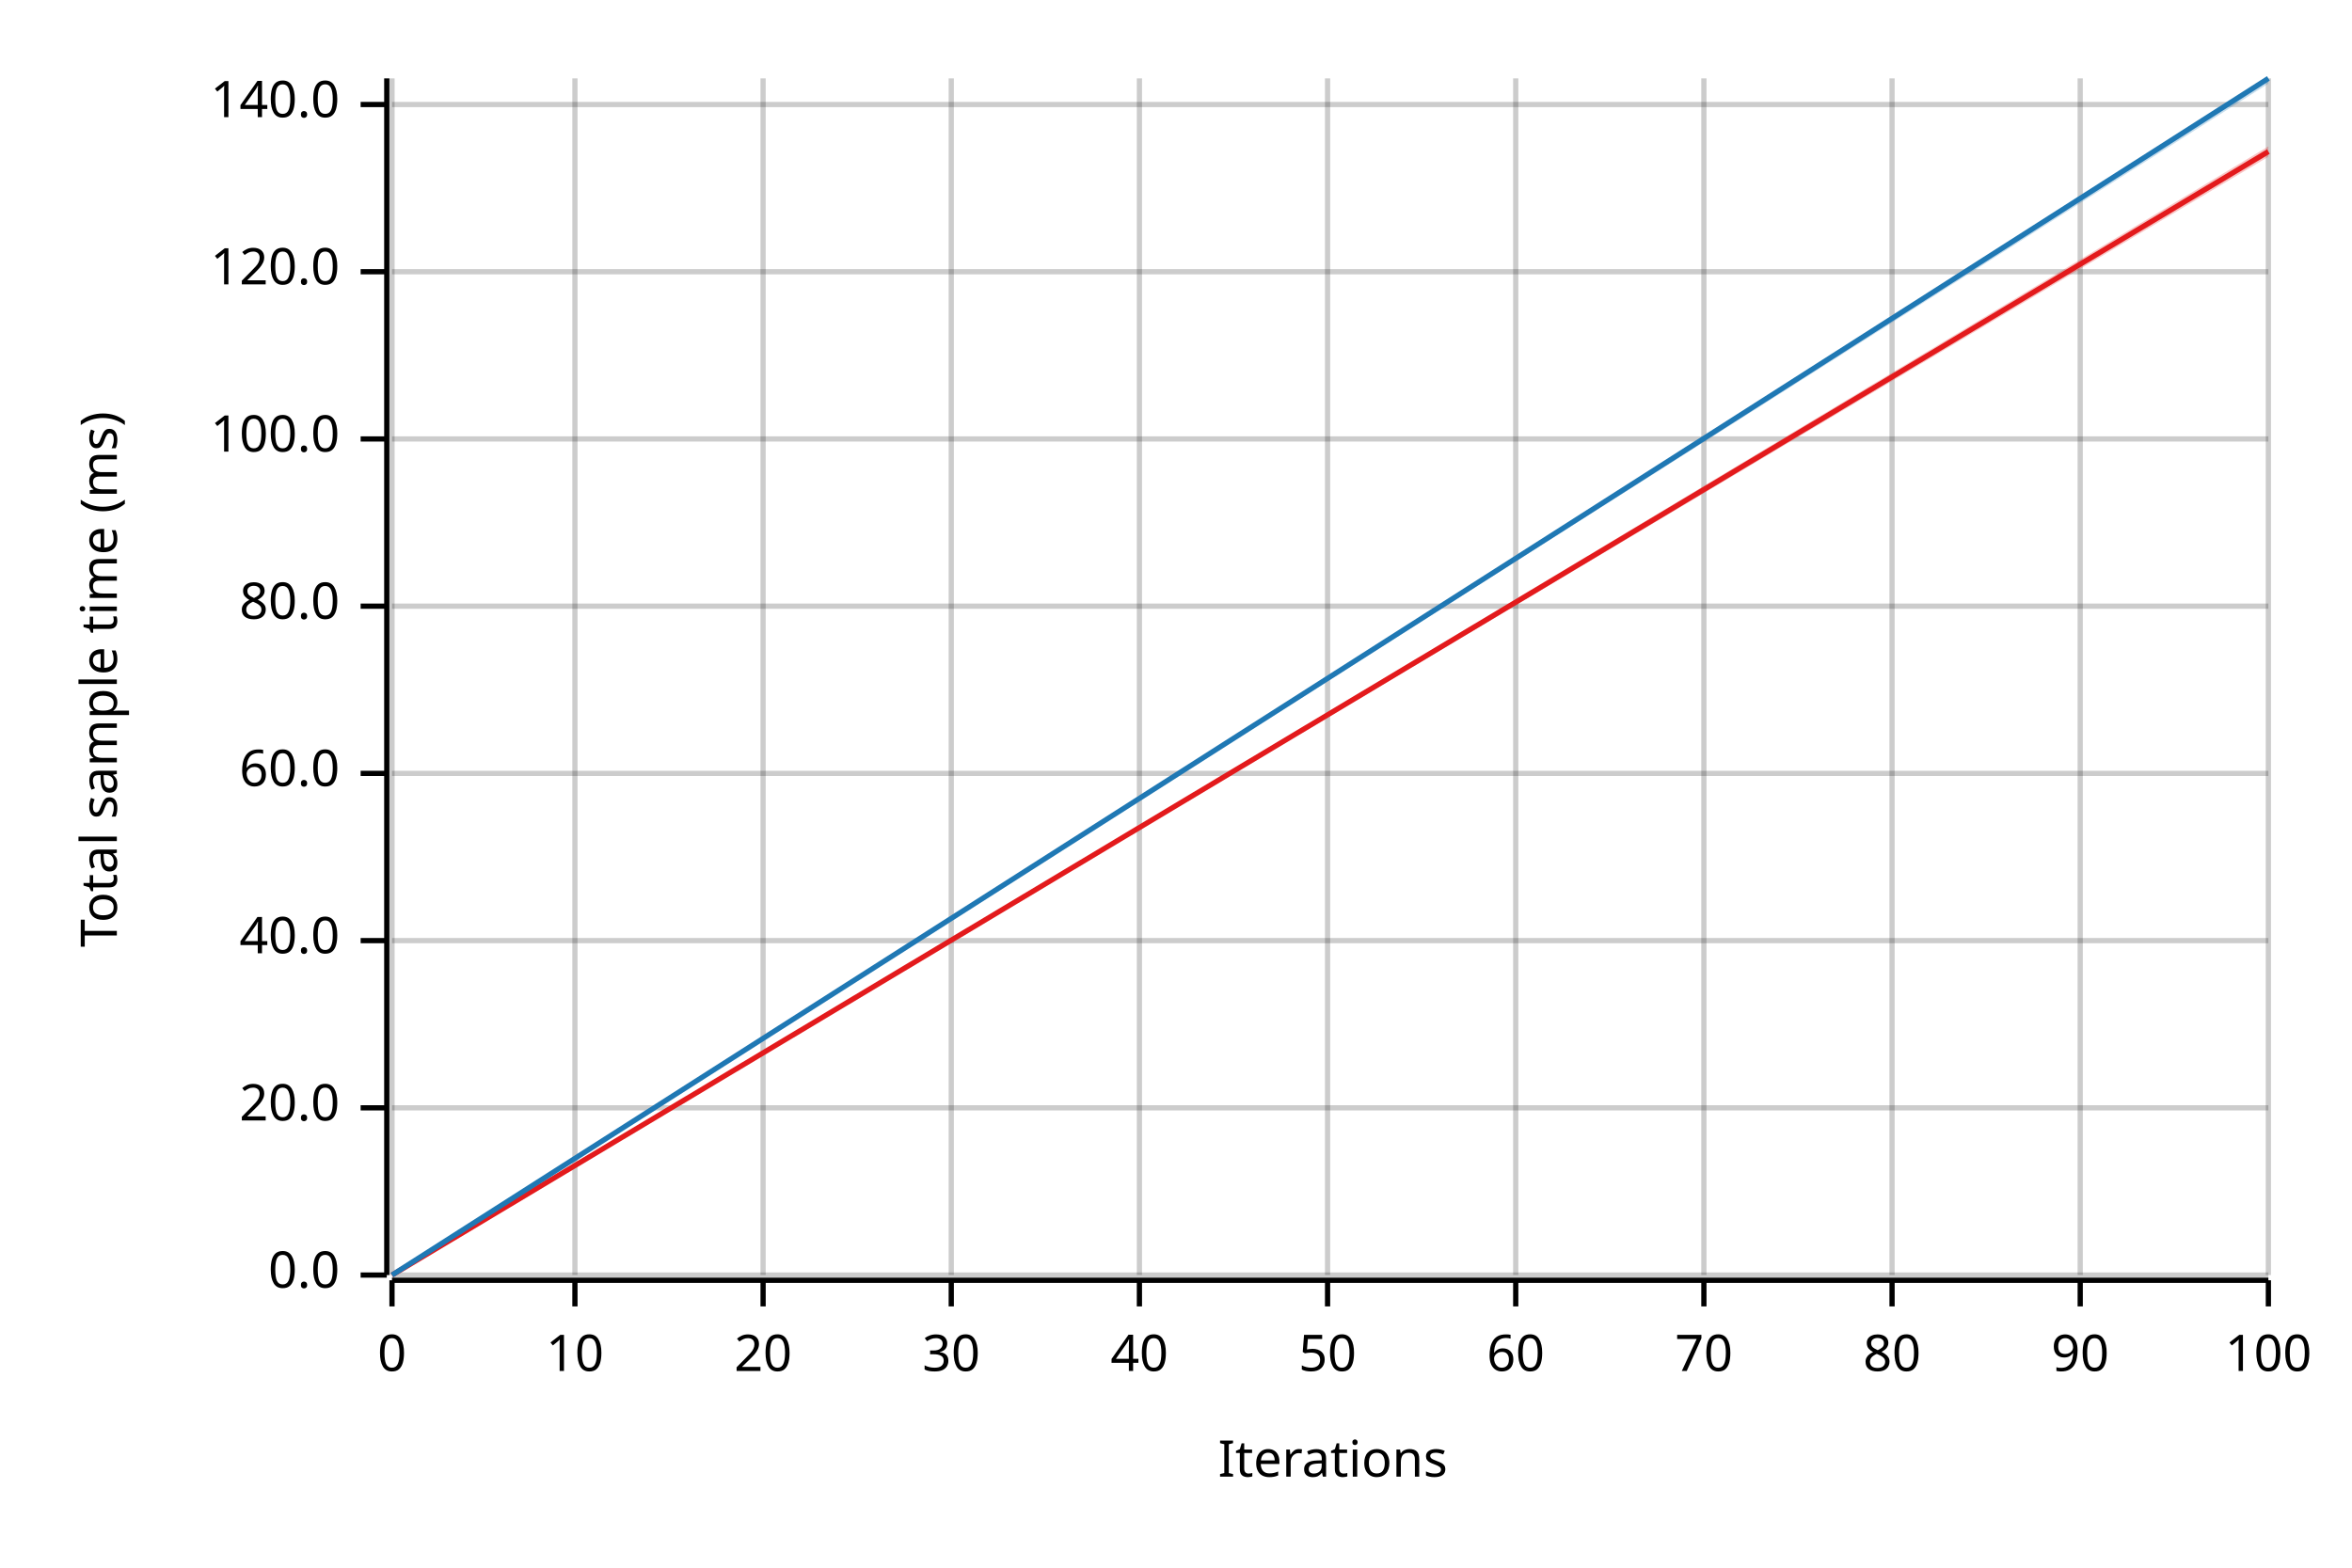
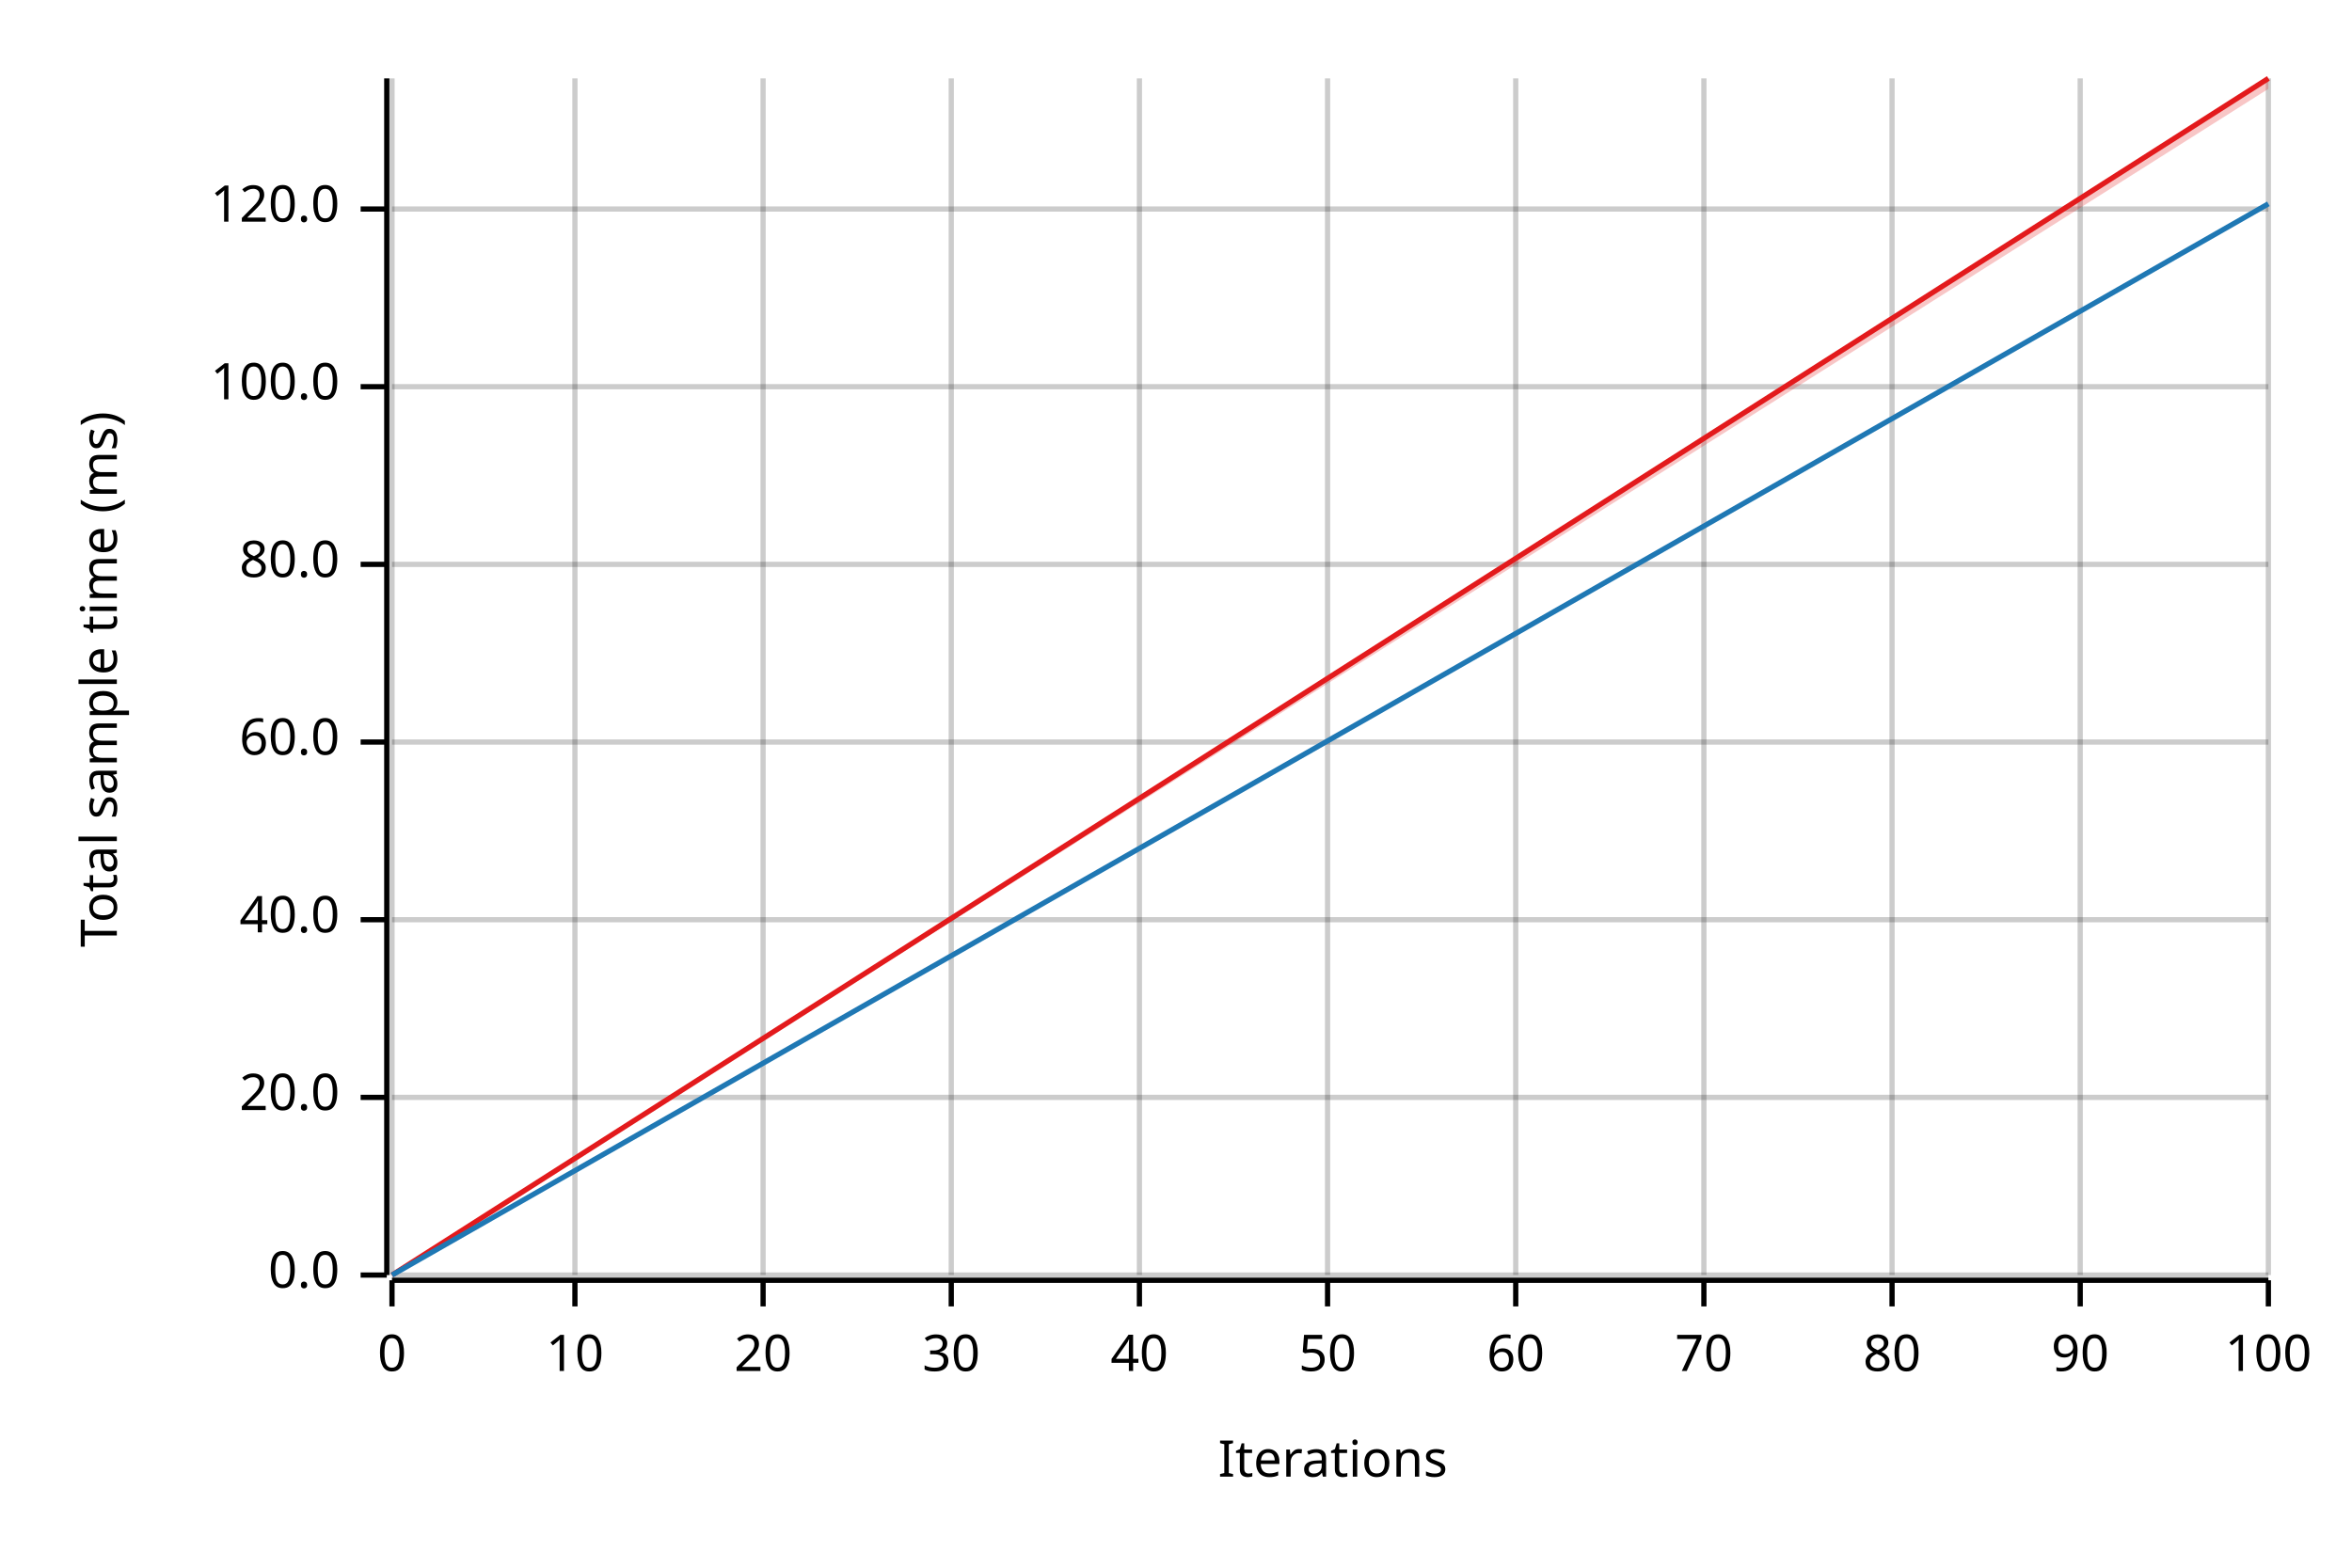
<svg xmlns="http://www.w3.org/2000/svg" width="450" height="300" viewBox="0 0 450 300">
  <text x="15" y="130" dy="0.76em" text-anchor="middle" font-family="sans-serif" font-size="9.677" opacity="1" fill="#000000" transform="rotate(270, 15, 130)">
Total sample time (ms)
</text>
  <text x="255" y="285" dy="-0.5ex" text-anchor="middle" font-family="sans-serif" font-size="9.677" opacity="1" fill="#000000">
Iterations
</text>
  <line opacity="0.2" stroke="#000000" stroke-width="1" x1="75" y1="244" x2="75" y2="15" />
  <line opacity="0.2" stroke="#000000" stroke-width="1" x1="110" y1="244" x2="110" y2="15" />
  <line opacity="0.2" stroke="#000000" stroke-width="1" x1="146" y1="244" x2="146" y2="15" />
  <line opacity="0.2" stroke="#000000" stroke-width="1" x1="182" y1="244" x2="182" y2="15" />
  <line opacity="0.2" stroke="#000000" stroke-width="1" x1="218" y1="244" x2="218" y2="15" />
  <line opacity="0.2" stroke="#000000" stroke-width="1" x1="254" y1="244" x2="254" y2="15" />
  <line opacity="0.2" stroke="#000000" stroke-width="1" x1="290" y1="244" x2="290" y2="15" />
  <line opacity="0.2" stroke="#000000" stroke-width="1" x1="326" y1="244" x2="326" y2="15" />
  <line opacity="0.2" stroke="#000000" stroke-width="1" x1="362" y1="244" x2="362" y2="15" />
  <line opacity="0.2" stroke="#000000" stroke-width="1" x1="398" y1="244" x2="398" y2="15" />
  <line opacity="0.2" stroke="#000000" stroke-width="1" x1="434" y1="244" x2="434" y2="15" />
  <line opacity="0.2" stroke="#000000" stroke-width="1" x1="75" y1="244" x2="434" y2="244" />
-   <line opacity="0.2" stroke="#000000" stroke-width="1" x1="75" y1="212" x2="434" y2="212" />
-   <line opacity="0.2" stroke="#000000" stroke-width="1" x1="75" y1="180" x2="434" y2="180" />
-   <line opacity="0.2" stroke="#000000" stroke-width="1" x1="75" y1="148" x2="434" y2="148" />
-   <line opacity="0.2" stroke="#000000" stroke-width="1" x1="75" y1="116" x2="434" y2="116" />
-   <line opacity="0.2" stroke="#000000" stroke-width="1" x1="75" y1="84" x2="434" y2="84" />
-   <line opacity="0.2" stroke="#000000" stroke-width="1" x1="75" y1="52" x2="434" y2="52" />
-   <line opacity="0.2" stroke="#000000" stroke-width="1" x1="75" y1="20" x2="434" y2="20" />
+   <line opacity="0.2" stroke="#000000" stroke-width="1" x1="75" y1="210" x2="434" y2="210" />
+   <line opacity="0.2" stroke="#000000" stroke-width="1" x1="75" y1="176" x2="434" y2="176" />
+   <line opacity="0.2" stroke="#000000" stroke-width="1" x1="75" y1="142" x2="434" y2="142" />
+   <line opacity="0.2" stroke="#000000" stroke-width="1" x1="75" y1="108" x2="434" y2="108" />
+   <line opacity="0.2" stroke="#000000" stroke-width="1" x1="75" y1="74" x2="434" y2="74" />
+   <line opacity="0.2" stroke="#000000" stroke-width="1" x1="75" y1="40" x2="434" y2="40" />
  <polyline fill="none" opacity="1" stroke="#000000" stroke-width="1" points="74,15 74,244 " />
  <text x="65" y="244" dy="0.5ex" text-anchor="end" font-family="sans-serif" font-size="9.677" opacity="1" fill="#000000">
0.0
</text>
  <polyline fill="none" opacity="1" stroke="#000000" stroke-width="1" points="69,244 74,244 " />
-   <text x="65" y="212" dy="0.5ex" text-anchor="end" font-family="sans-serif" font-size="9.677" opacity="1" fill="#000000">
+   <text x="65" y="210" dy="0.5ex" text-anchor="end" font-family="sans-serif" font-size="9.677" opacity="1" fill="#000000">
20.0
</text>
-   <polyline fill="none" opacity="1" stroke="#000000" stroke-width="1" points="69,212 74,212 " />
-   <text x="65" y="180" dy="0.5ex" text-anchor="end" font-family="sans-serif" font-size="9.677" opacity="1" fill="#000000">
+   <polyline fill="none" opacity="1" stroke="#000000" stroke-width="1" points="69,210 74,210 " />
+   <text x="65" y="176" dy="0.5ex" text-anchor="end" font-family="sans-serif" font-size="9.677" opacity="1" fill="#000000">
40.0
</text>
-   <polyline fill="none" opacity="1" stroke="#000000" stroke-width="1" points="69,180 74,180 " />
-   <text x="65" y="148" dy="0.5ex" text-anchor="end" font-family="sans-serif" font-size="9.677" opacity="1" fill="#000000">
+   <polyline fill="none" opacity="1" stroke="#000000" stroke-width="1" points="69,176 74,176 " />
+   <text x="65" y="142" dy="0.5ex" text-anchor="end" font-family="sans-serif" font-size="9.677" opacity="1" fill="#000000">
60.0
</text>
-   <polyline fill="none" opacity="1" stroke="#000000" stroke-width="1" points="69,148 74,148 " />
-   <text x="65" y="116" dy="0.5ex" text-anchor="end" font-family="sans-serif" font-size="9.677" opacity="1" fill="#000000">
+   <polyline fill="none" opacity="1" stroke="#000000" stroke-width="1" points="69,142 74,142 " />
+   <text x="65" y="108" dy="0.5ex" text-anchor="end" font-family="sans-serif" font-size="9.677" opacity="1" fill="#000000">
80.0
</text>
-   <polyline fill="none" opacity="1" stroke="#000000" stroke-width="1" points="69,116 74,116 " />
-   <text x="65" y="84" dy="0.5ex" text-anchor="end" font-family="sans-serif" font-size="9.677" opacity="1" fill="#000000">
+   <polyline fill="none" opacity="1" stroke="#000000" stroke-width="1" points="69,108 74,108 " />
+   <text x="65" y="74" dy="0.5ex" text-anchor="end" font-family="sans-serif" font-size="9.677" opacity="1" fill="#000000">
100.0
</text>
-   <polyline fill="none" opacity="1" stroke="#000000" stroke-width="1" points="69,84 74,84 " />
-   <text x="65" y="52" dy="0.5ex" text-anchor="end" font-family="sans-serif" font-size="9.677" opacity="1" fill="#000000">
+   <polyline fill="none" opacity="1" stroke="#000000" stroke-width="1" points="69,74 74,74 " />
+   <text x="65" y="40" dy="0.5ex" text-anchor="end" font-family="sans-serif" font-size="9.677" opacity="1" fill="#000000">
120.0
</text>
-   <polyline fill="none" opacity="1" stroke="#000000" stroke-width="1" points="69,52 74,52 " />
-   <text x="65" y="20" dy="0.5ex" text-anchor="end" font-family="sans-serif" font-size="9.677" opacity="1" fill="#000000">
- 140.0
- </text>
-   <polyline fill="none" opacity="1" stroke="#000000" stroke-width="1" points="69,20 74,20 " />
+   <polyline fill="none" opacity="1" stroke="#000000" stroke-width="1" points="69,40 74,40 " />
  <polyline fill="none" opacity="1" stroke="#000000" stroke-width="1" points="75,245 434,245 " />
  <text x="75" y="255" dy="0.76em" text-anchor="middle" font-family="sans-serif" font-size="9.677" opacity="1" fill="#000000">
0
</text>
  <polyline fill="none" opacity="1" stroke="#000000" stroke-width="1" points="75,245 75,250 " />
  <text x="110" y="255" dy="0.76em" text-anchor="middle" font-family="sans-serif" font-size="9.677" opacity="1" fill="#000000">
10
</text>
  <polyline fill="none" opacity="1" stroke="#000000" stroke-width="1" points="110,245 110,250 " />
  <text x="146" y="255" dy="0.76em" text-anchor="middle" font-family="sans-serif" font-size="9.677" opacity="1" fill="#000000">
20
</text>
  <polyline fill="none" opacity="1" stroke="#000000" stroke-width="1" points="146,245 146,250 " />
  <text x="182" y="255" dy="0.76em" text-anchor="middle" font-family="sans-serif" font-size="9.677" opacity="1" fill="#000000">
30
</text>
  <polyline fill="none" opacity="1" stroke="#000000" stroke-width="1" points="182,245 182,250 " />
  <text x="218" y="255" dy="0.76em" text-anchor="middle" font-family="sans-serif" font-size="9.677" opacity="1" fill="#000000">
40
</text>
  <polyline fill="none" opacity="1" stroke="#000000" stroke-width="1" points="218,245 218,250 " />
  <text x="254" y="255" dy="0.76em" text-anchor="middle" font-family="sans-serif" font-size="9.677" opacity="1" fill="#000000">
50
</text>
  <polyline fill="none" opacity="1" stroke="#000000" stroke-width="1" points="254,245 254,250 " />
  <text x="290" y="255" dy="0.76em" text-anchor="middle" font-family="sans-serif" font-size="9.677" opacity="1" fill="#000000">
60
</text>
  <polyline fill="none" opacity="1" stroke="#000000" stroke-width="1" points="290,245 290,250 " />
  <text x="326" y="255" dy="0.76em" text-anchor="middle" font-family="sans-serif" font-size="9.677" opacity="1" fill="#000000">
70
</text>
  <polyline fill="none" opacity="1" stroke="#000000" stroke-width="1" points="326,245 326,250 " />
  <text x="362" y="255" dy="0.76em" text-anchor="middle" font-family="sans-serif" font-size="9.677" opacity="1" fill="#000000">
80
</text>
  <polyline fill="none" opacity="1" stroke="#000000" stroke-width="1" points="362,245 362,250 " />
  <text x="398" y="255" dy="0.76em" text-anchor="middle" font-family="sans-serif" font-size="9.677" opacity="1" fill="#000000">
90
</text>
  <polyline fill="none" opacity="1" stroke="#000000" stroke-width="1" points="398,245 398,250 " />
  <text x="434" y="255" dy="0.76em" text-anchor="middle" font-family="sans-serif" font-size="9.677" opacity="1" fill="#000000">
100
</text>
  <polyline fill="none" opacity="1" stroke="#000000" stroke-width="1" points="434,245 434,250 " />
-   <polyline fill="none" opacity="1" stroke="#E31A1C" stroke-width="1" points="75,244 434,29 " />
-   <polygon opacity="0.25" fill="#E31A1C" points="75,244 434,30 434,28 " />
-   <polyline fill="none" opacity="1" stroke="#1F78B4" stroke-width="1" points="75,244 434,15 " />
-   <polygon opacity="0.25" fill="#1F78B4" points="75,244 434,16 434,15 " />
+   <polyline fill="none" opacity="1" stroke="#E31A1C" stroke-width="1" points="75,244 434,15 " />
+   <polygon opacity="0.25" fill="#E31A1C" points="75,244 434,17 434,15 " />
+   <polyline fill="none" opacity="1" stroke="#1F78B4" stroke-width="1" points="75,244 434,39 " />
+   <polygon opacity="0.25" fill="#1F78B4" points="75,244 434,39 434,39 " />
</svg>
